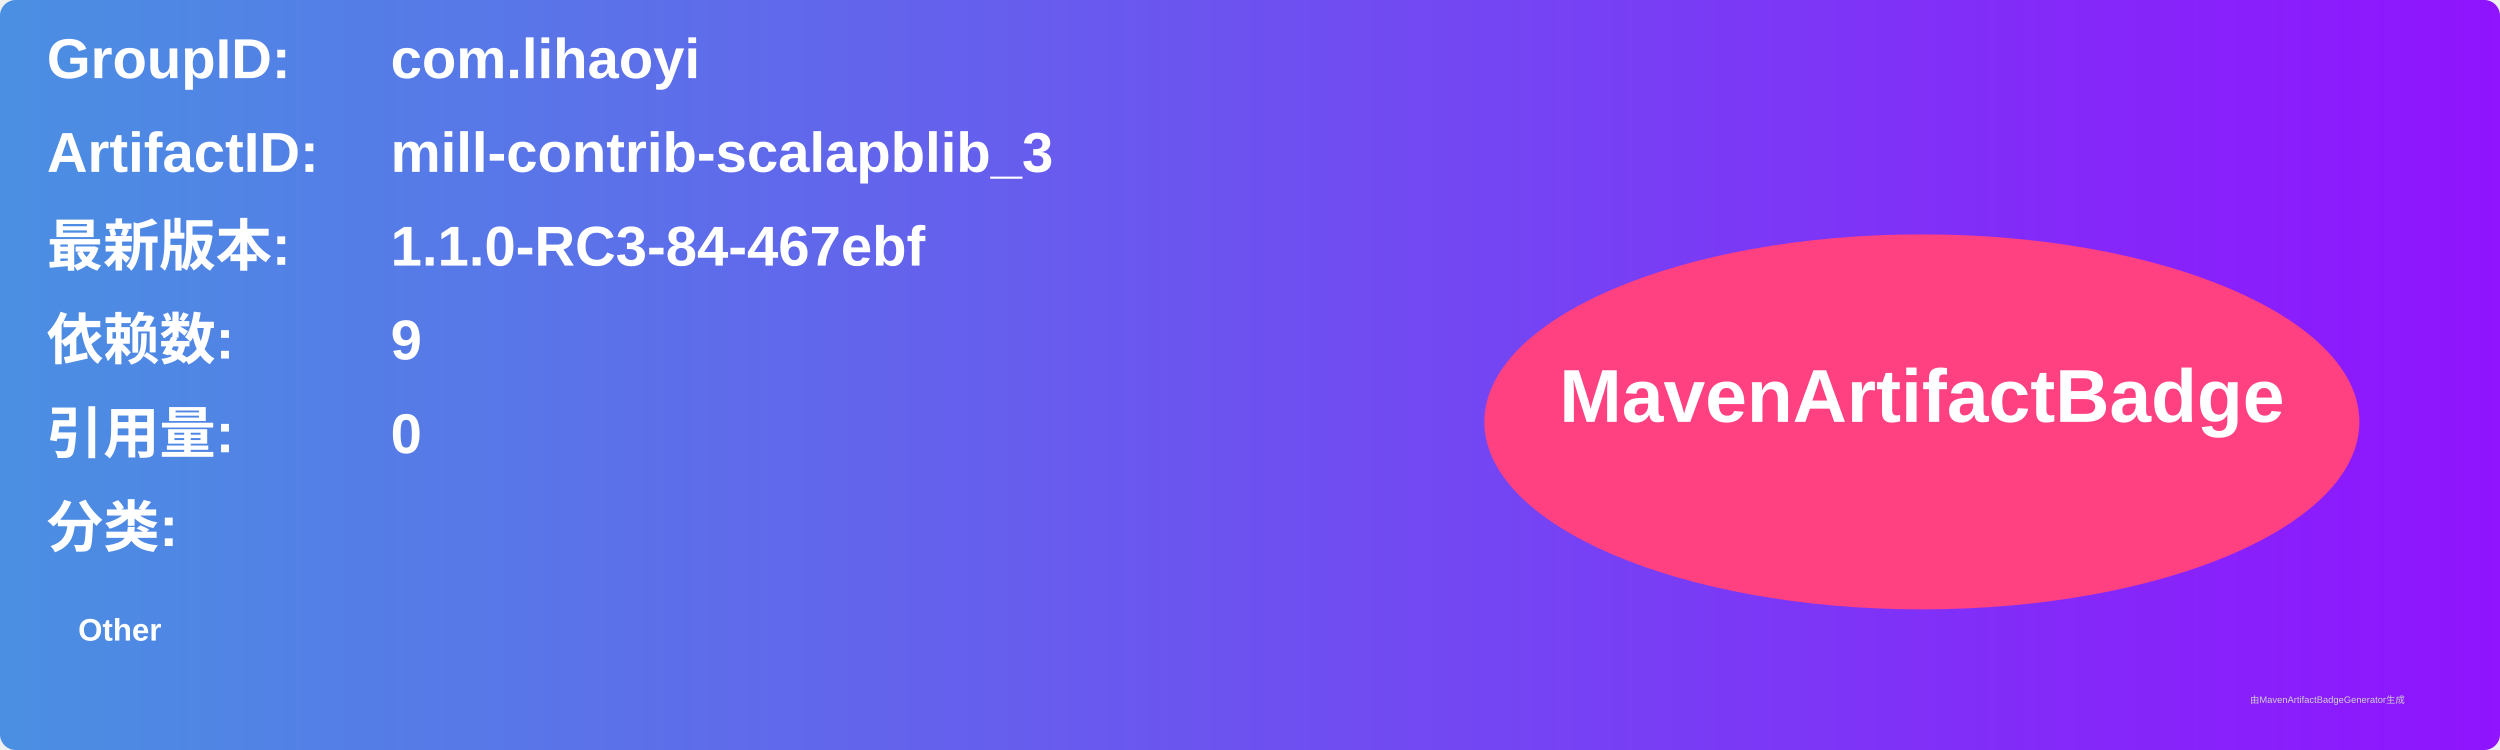
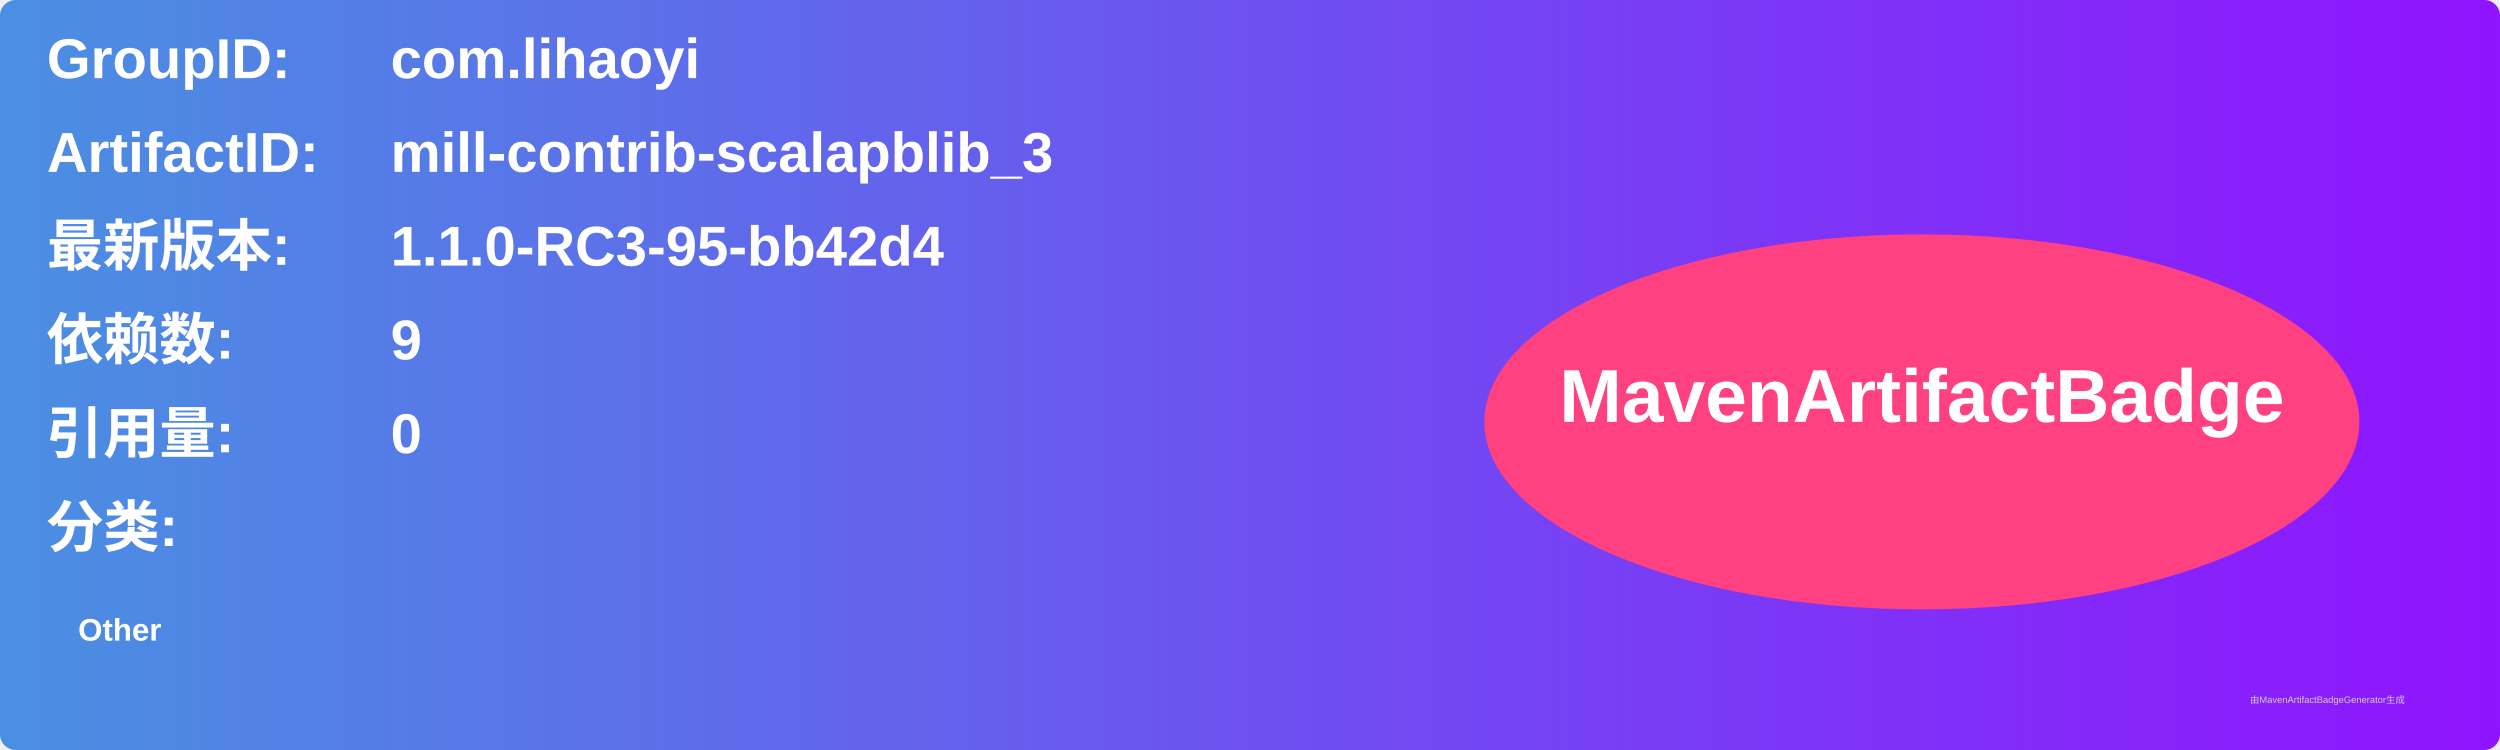
<svg xmlns="http://www.w3.org/2000/svg" width="800" height="240" viewBox="0 0 800 240">
  <linearGradient id="grad" x1="0%" y1="0%" x2="100%" y2="0%">
    <stop offset="0%" stop-color="#4a90e2" />
    <stop offset="100%" stop-color="#9013fe" />
  </linearGradient>
  <rect width="100%" height="100%" rx="5" ry="5" fill="url(#grad)" />
  <g transform="translate(15, 15)">
    <text x="0" y="10" font-family="Arial" font-size="18" fill="white" font-weight="bold" width="260">GroupID:</text>
    <text x="110" y="10" font-family="Arial" font-size="18" fill="white" font-weight="bold" width="460">com.lihaoyi</text>
    <text x="0" y="40" font-family="Arial" font-size="18" fill="white" font-weight="bold" width="260">ArtifactID:</text>
    <text x="110" y="40" font-family="Arial" font-size="18" fill="white" font-weight="bold" width="460">mill-contrib-scalapblib_3</text>
    <text x="0" y="70" font-family="Arial" font-size="18" fill="white" font-weight="bold">最新版本:</text>
    <text x="110" y="70" font-family="Arial" font-size="18" fill="white" font-weight="bold">
-       <tspan font-weight="bold">1.1.0-RC3-84-467ebf</tspan>
+       <tspan font-weight="bold">1.1.0-RC3-95-bb42d4</tspan>
    </text>
    <text x="0" y="100" font-family="Arial" font-size="18" fill="white" font-weight="bold">依赖数: </text>
    <text x="110" y="100" font-family="Arial" font-size="18" fill="white">
      <tspan font-weight="bold">9</tspan>
    </text>
    <text x="0" y="130" font-family="Arial" font-size="18" fill="white" font-weight="bold">引用量: </text>
    <text x="110" y="130" font-family="Arial" font-size="18" fill="white">
      <tspan font-weight="bold">0</tspan>
    </text>
    <text x="0" y="160" font-family="Arial" font-size="18" fill="white" font-weight="bold">分类:</text>
    <text x="10" y="190" font-family="Arial" font-size="10" fill="white">
      <tspan font-weight="bold">Other</tspan>
    </text>
    <ellipse cx="600" cy="120" rx="140" ry="60" fill="#ff4081" />
    <text x="600" y="120" text-anchor="middle" font-family="Arial" font-size="24" fill="white" font-weight="bold">MavenArtifactBadge</text>
  </g>
  <text x="720" y="225" font-family="Arial" font-size="3" fill="#d0d0d0">由MavenArtifactBadgeGenerator生成</text>
</svg>
